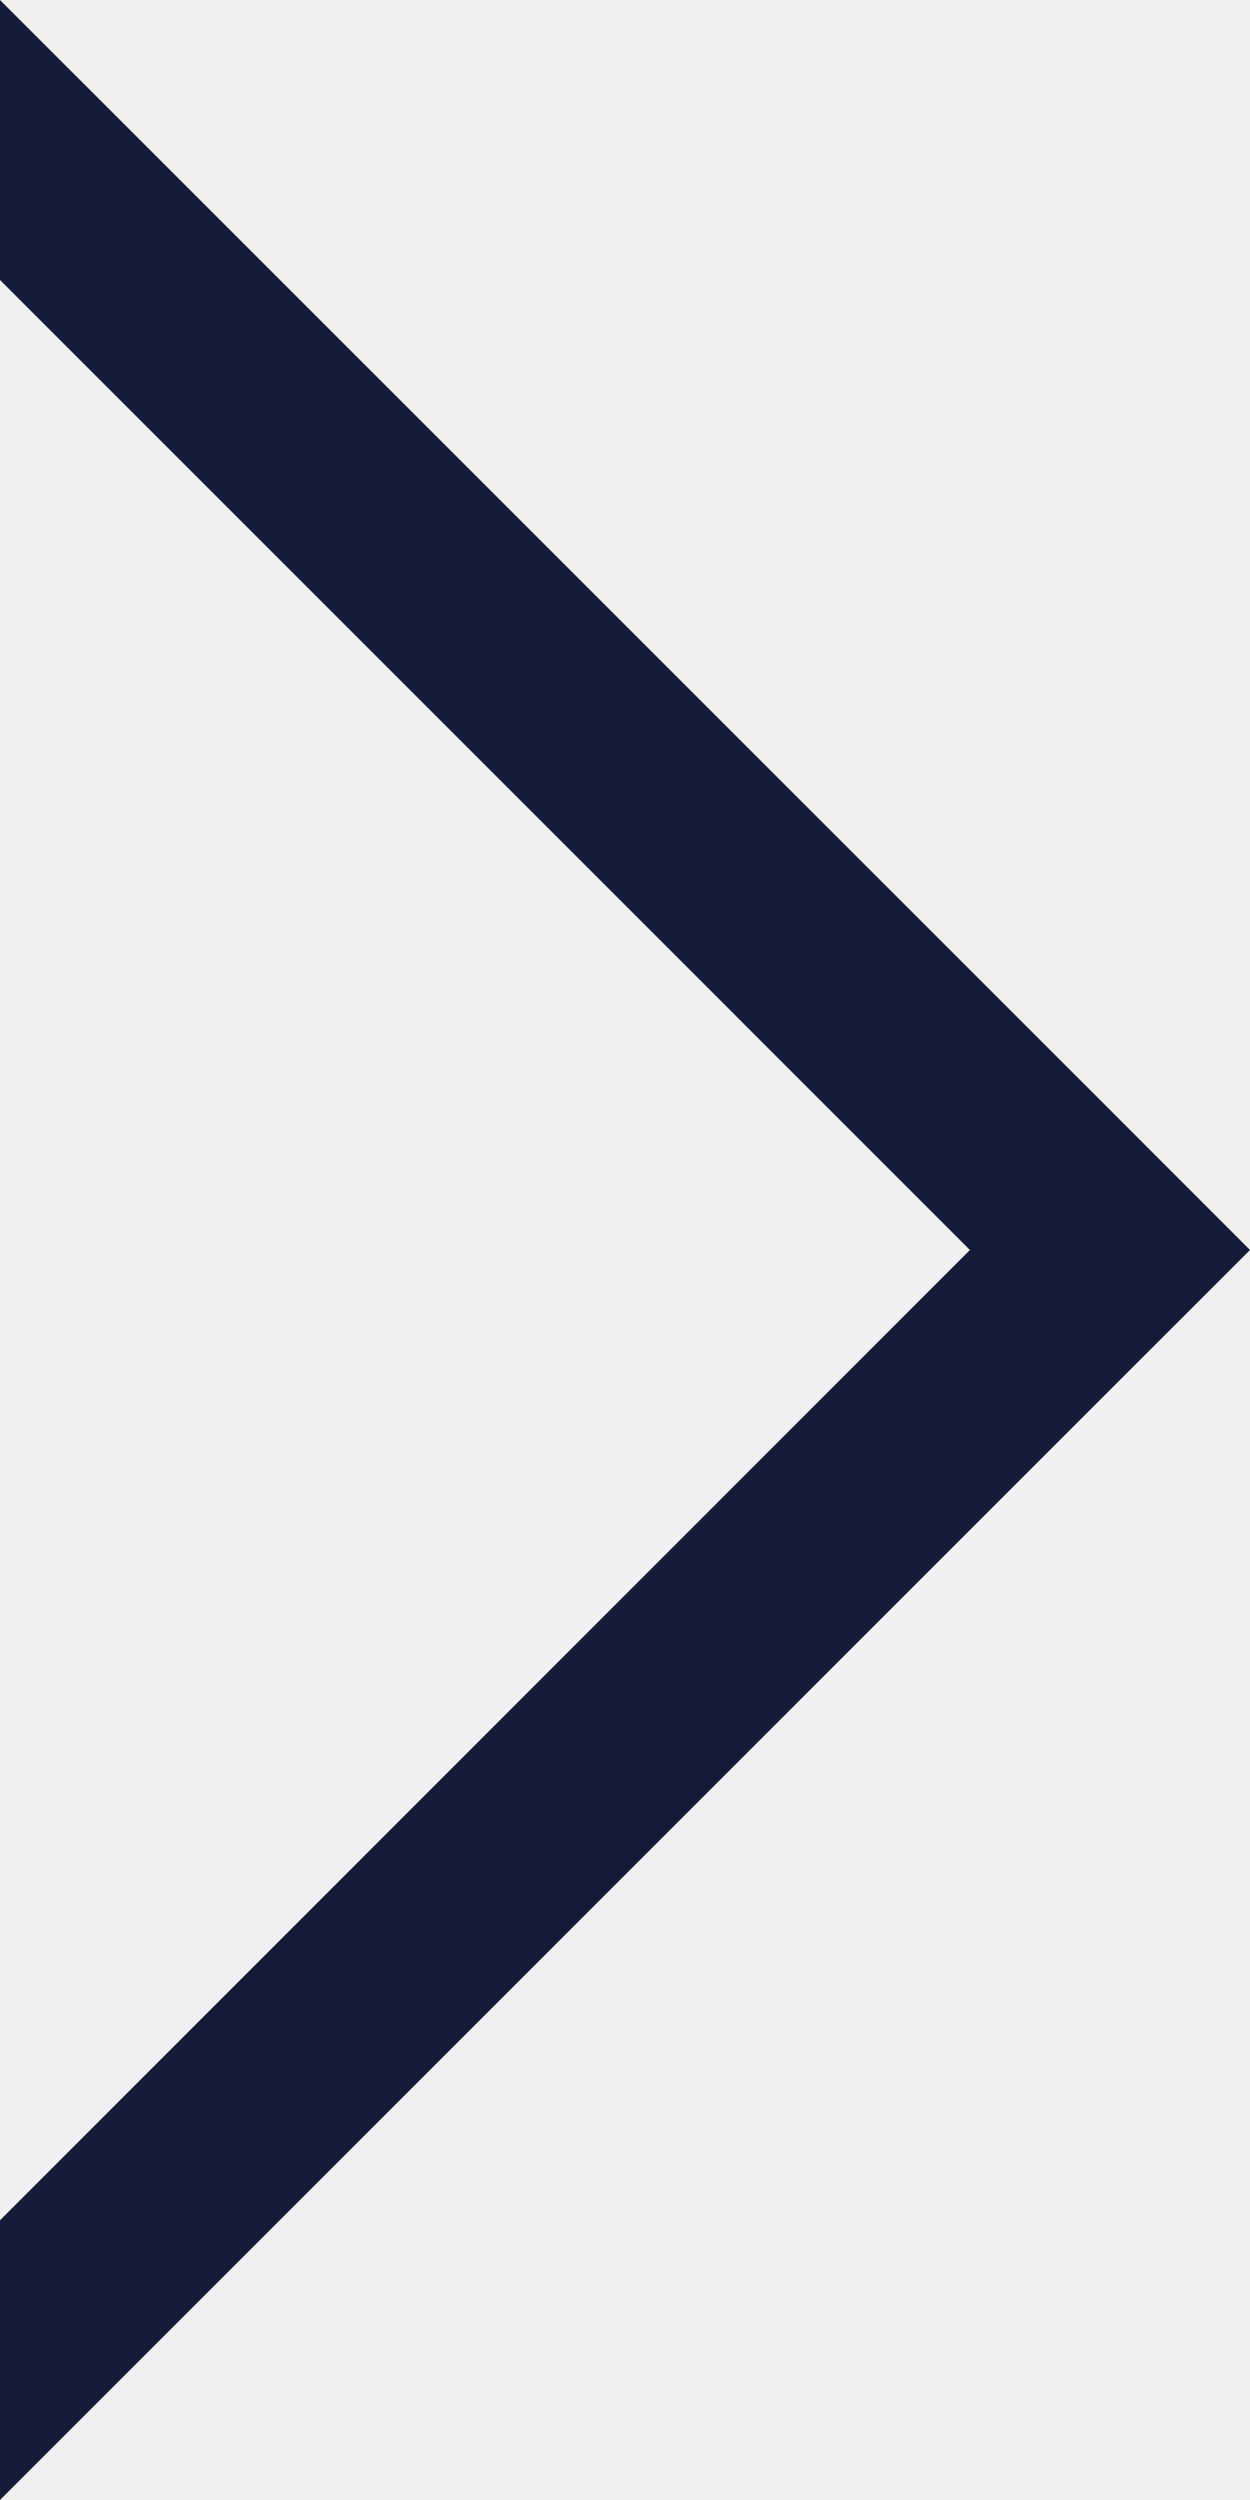
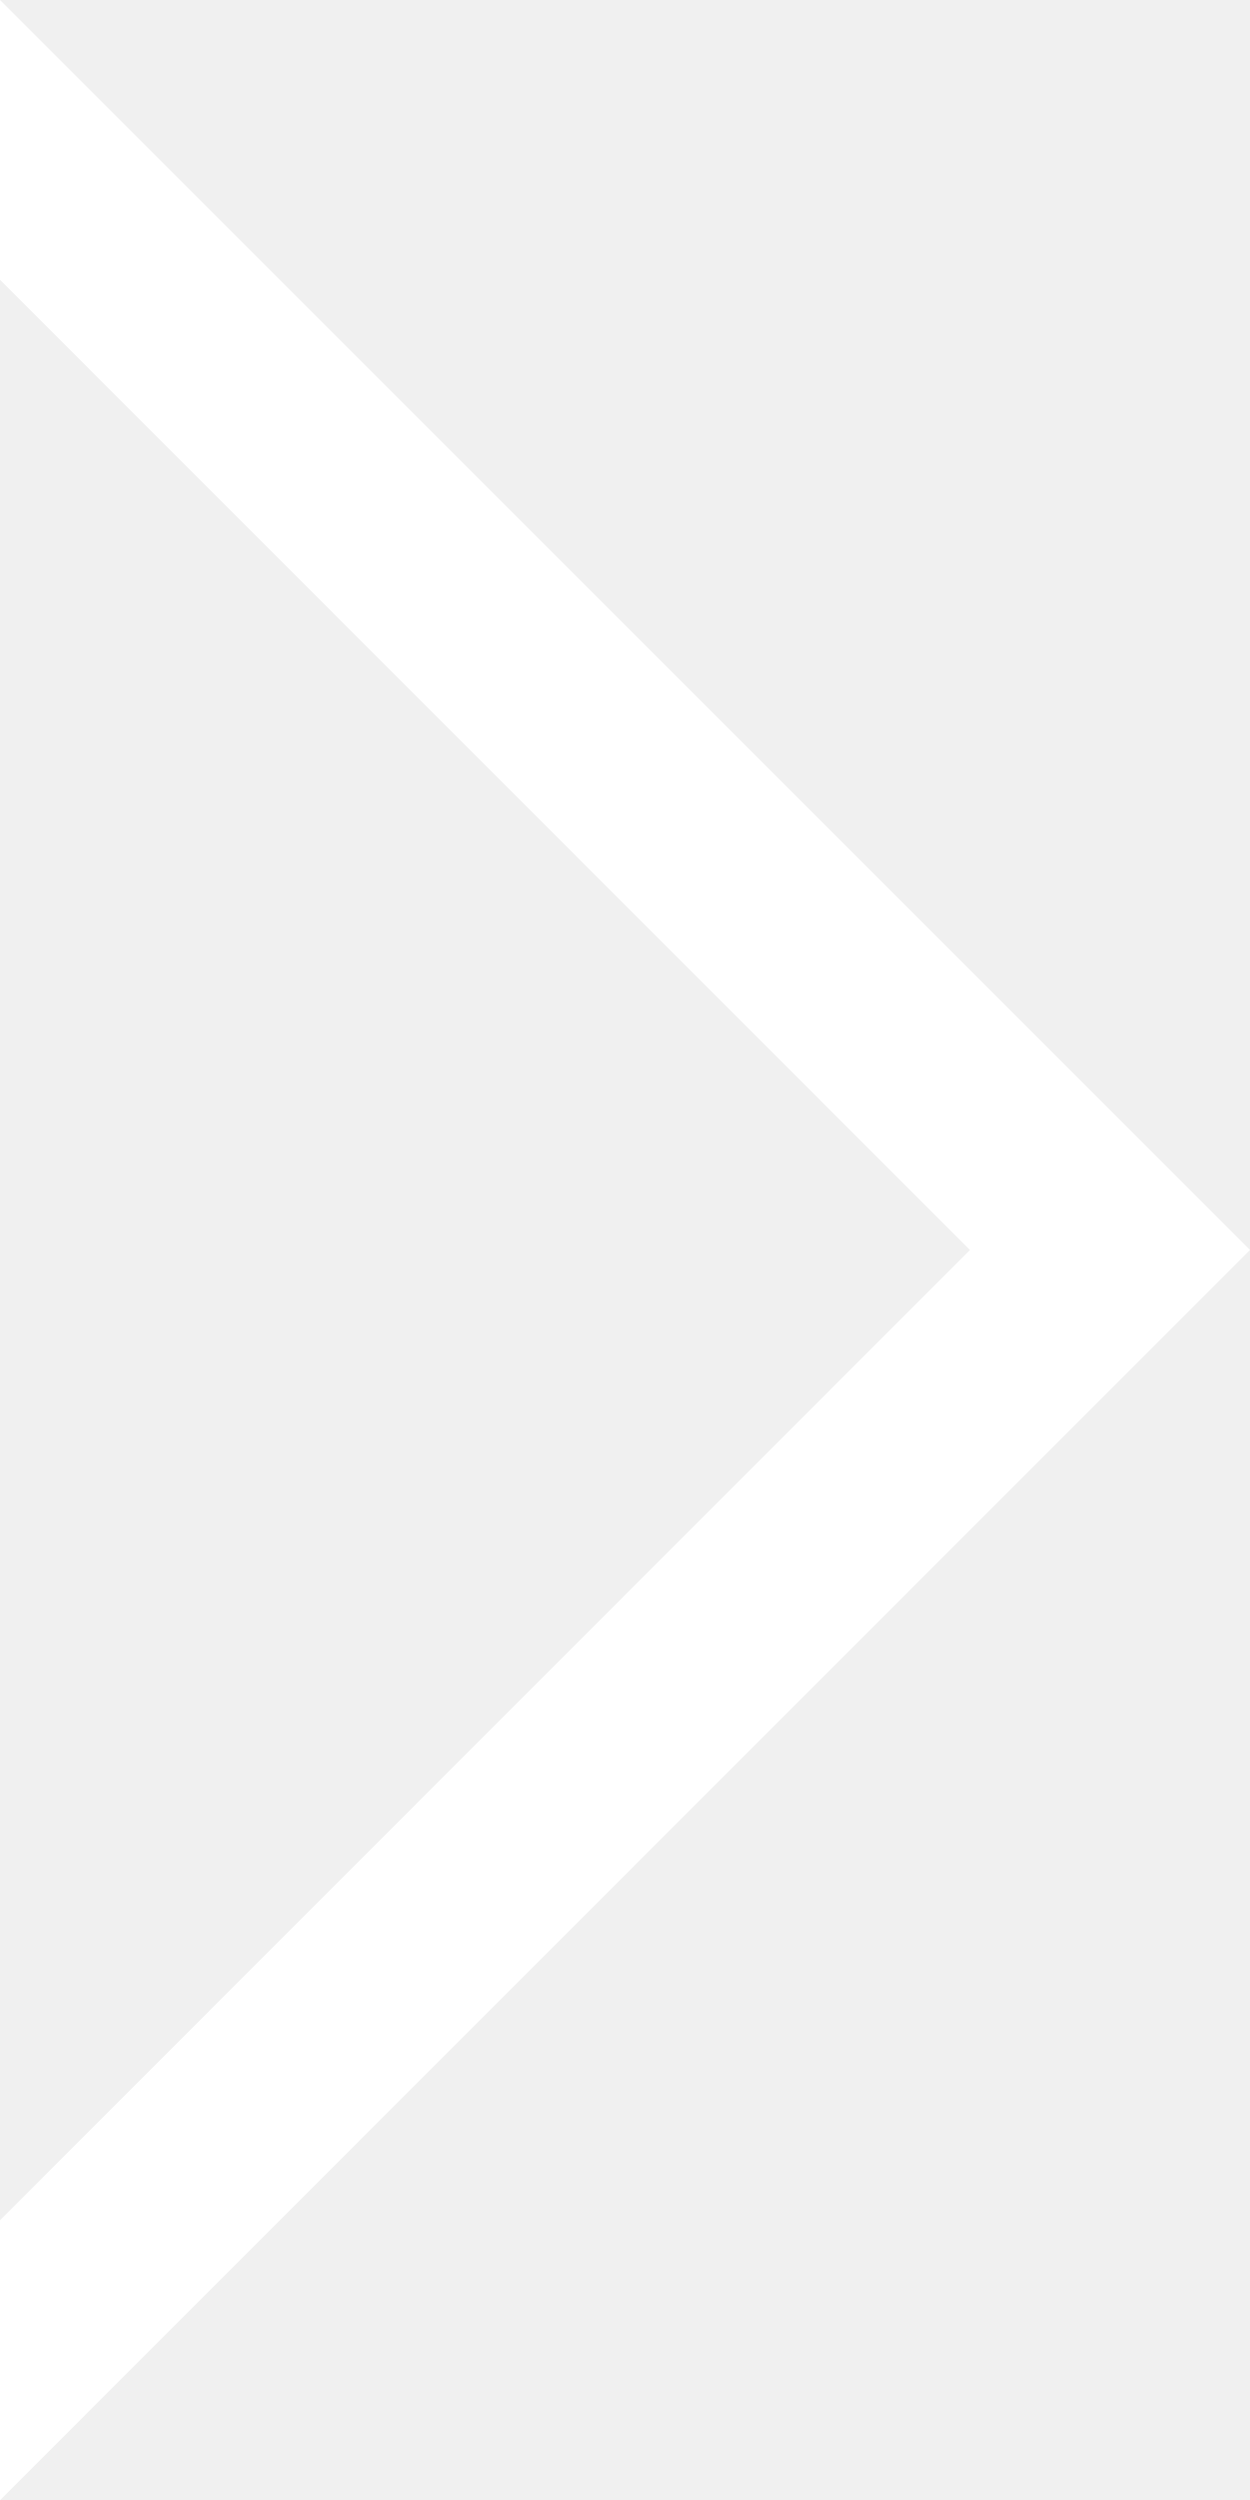
- <svg xmlns="http://www.w3.org/2000/svg" width="14" height="28">
-   <path d="M0 0v3.136L10.863 14 0 24.867V28l12.431-12.432L14 14l-1.567-1.568z" fill="#151c39" fill-rule="evenodd" />
+ <svg xmlns="http://www.w3.org/2000/svg" width="28" height="56">
+   <path d="M0 0v6.267L21.727 28 0 49.734v6.271l24.862-24.868L28 28l-3.135-3.136z" fill="#fff" fill-rule="evenodd" />
</svg>
